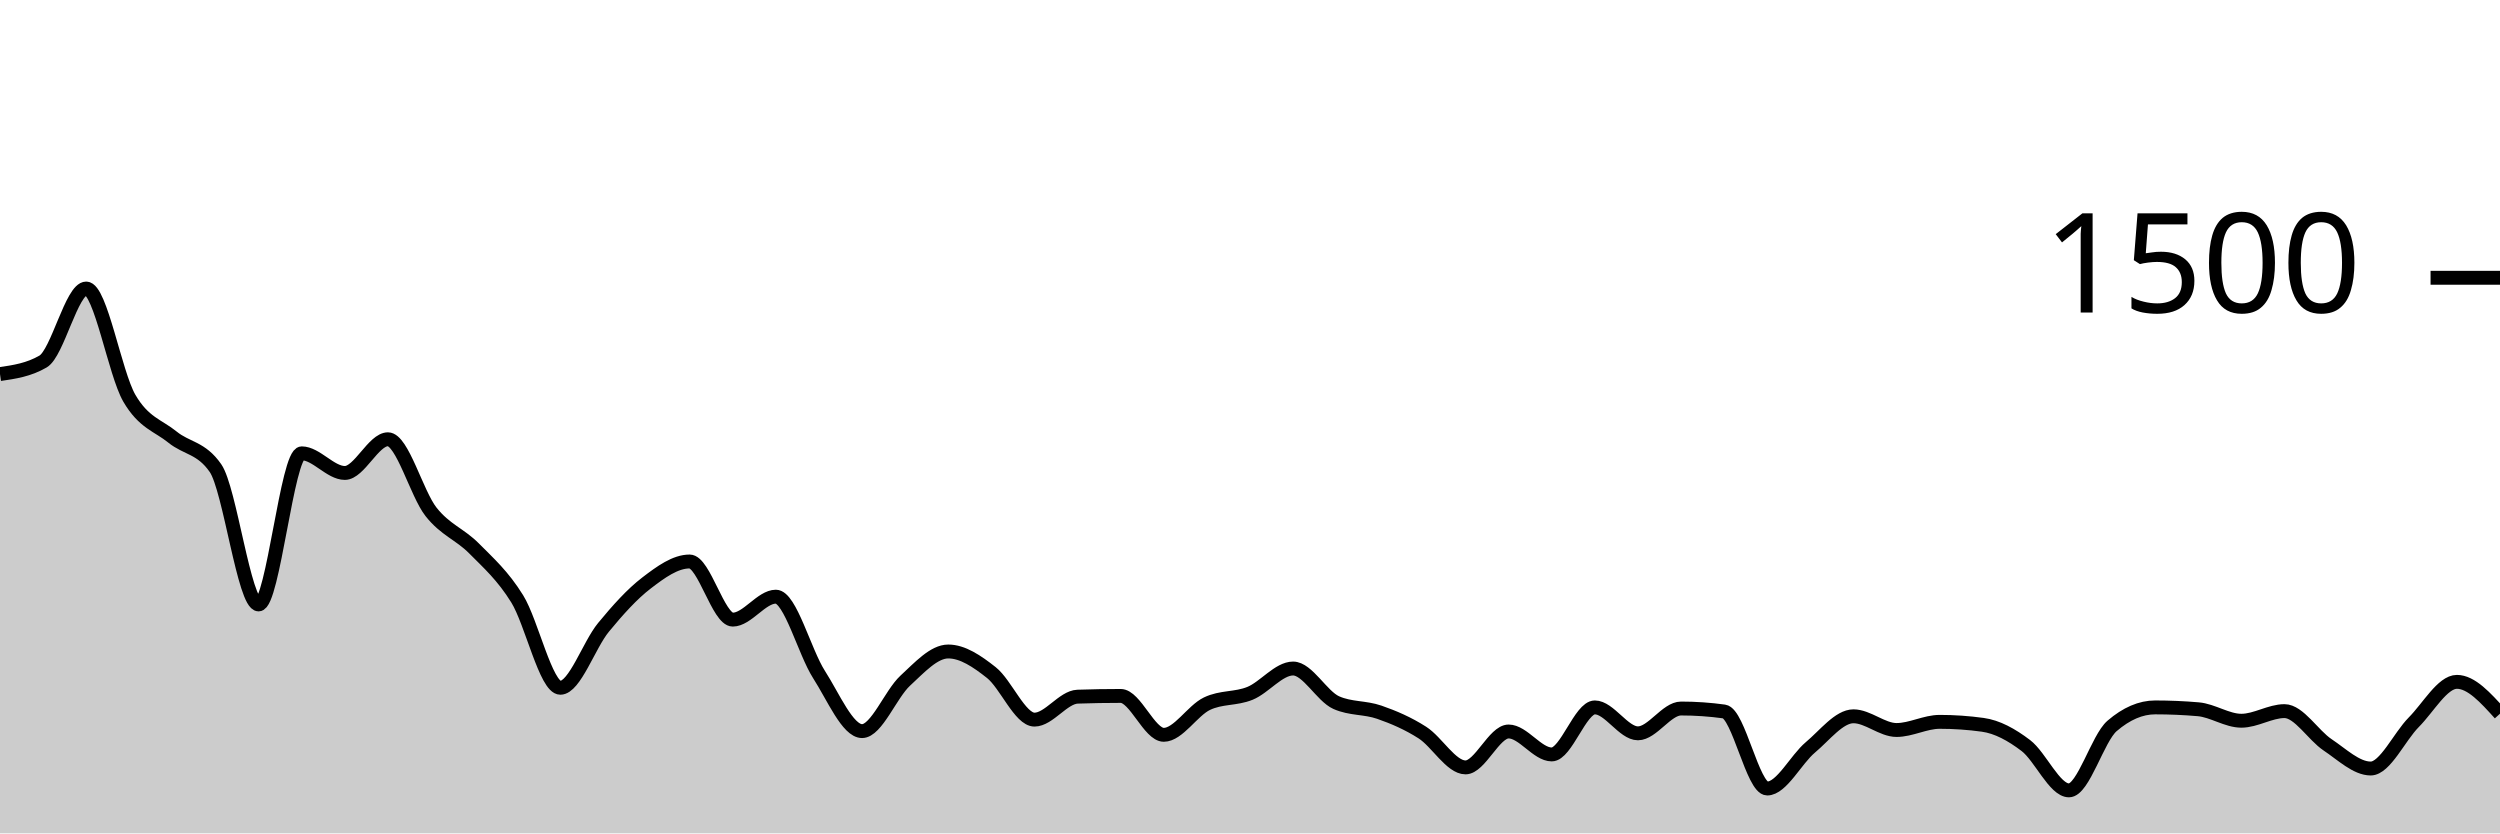
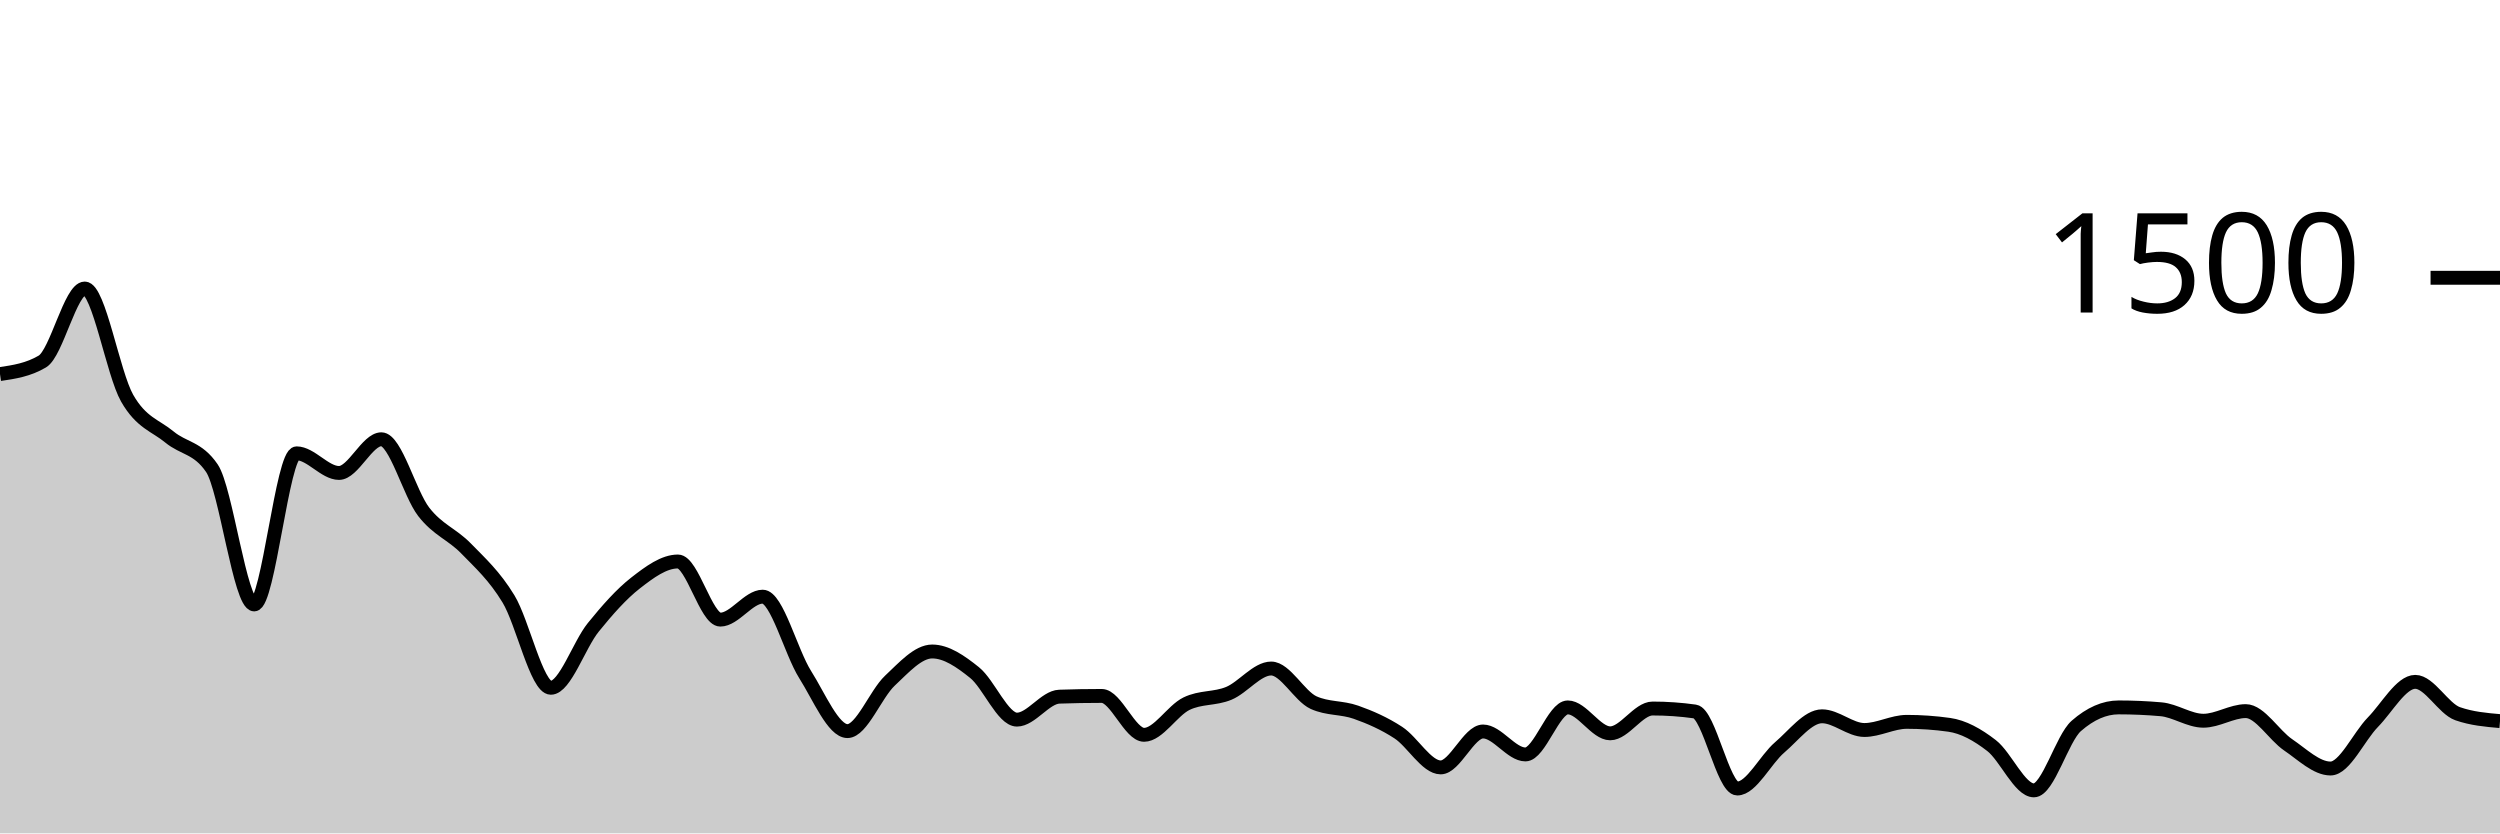
<svg xmlns="http://www.w3.org/2000/svg" viewBox="0 0 180 60">
  <g transform="translate(0,20)">
-     <path class="area" fill="rgba(0, 0, 0, 0.2)" d="M0,6.933C1.034,6.782,2.069,6.631,3.103,6.027C4.138,5.422,5.172,0.773,6.207,0.773C7.241,0.773,8.276,6.884,9.31,8.667C10.345,10.449,11.379,10.627,12.414,11.467C13.448,12.307,14.483,12.213,15.517,13.707C16.552,15.2,17.586,23.52,18.621,23.52C19.655,23.52,20.69,12.64,21.724,12.64C22.759,12.64,23.793,14.053,24.828,14.053C25.862,14.053,26.897,11.627,27.931,11.627C28.966,11.627,30,15.542,31.034,16.853C32.069,18.164,33.103,18.449,34.138,19.493C35.172,20.538,36.207,21.449,37.241,23.12C38.276,24.791,39.31,29.52,40.345,29.52C41.379,29.52,42.414,26.431,43.448,25.173C44.483,23.916,45.517,22.764,46.552,21.973C47.586,21.182,48.621,20.427,49.655,20.427C50.69,20.427,51.724,24.613,52.759,24.613C53.793,24.613,54.828,22.96,55.862,22.96C56.897,22.96,57.931,26.947,58.966,28.56C60,30.173,61.034,32.64,62.069,32.64C63.103,32.64,64.138,29.969,65.172,29.013C66.207,28.058,67.241,26.907,68.276,26.907C69.31,26.907,70.345,27.609,71.379,28.427C72.414,29.244,73.448,31.813,74.483,31.813C75.517,31.813,76.552,30.196,77.586,30.16C78.621,30.124,79.655,30.107,80.69,30.107C81.724,30.107,82.759,32.907,83.793,32.907C84.828,32.907,85.862,31.164,86.897,30.667C87.931,30.169,88.966,30.342,90,29.92C91.034,29.498,92.069,28.133,93.103,28.133C94.138,28.133,95.172,30.124,96.207,30.587C97.241,31.049,98.276,30.92,99.31,31.28C100.345,31.64,101.379,32.084,102.414,32.747C103.448,33.409,104.483,35.253,105.517,35.253C106.552,35.253,107.586,32.667,108.621,32.667C109.655,32.667,110.69,34.32,111.724,34.32C112.759,34.32,113.793,30.933,114.828,30.933C115.862,30.933,116.897,32.8,117.931,32.8C118.966,32.8,120,31.013,121.034,31.013C122.069,31.013,123.103,31.084,124.138,31.227C125.172,31.369,126.207,36.773,127.241,36.773C128.276,36.773,129.31,34.68,130.345,33.813C131.379,32.947,132.414,31.573,133.448,31.573C134.483,31.573,135.517,32.56,136.552,32.56C137.586,32.56,138.621,31.973,139.655,31.973C140.69,31.973,141.724,32.044,142.759,32.187C143.793,32.329,144.828,32.893,145.862,33.68C146.897,34.467,147.931,36.907,148.966,36.907C150,36.907,151.034,33.156,152.069,32.267C153.103,31.378,154.138,30.933,155.172,30.933C156.207,30.933,157.241,30.978,158.276,31.067C159.31,31.156,160.345,31.893,161.379,31.893C162.414,31.893,163.448,31.2,164.483,31.2C165.517,31.2,166.552,32.938,167.586,33.627C168.621,34.316,169.655,35.333,170.69,35.333C171.724,35.333,172.759,33.04,173.793,32C174.828,30.96,175.862,29.093,176.897,29.093C177.931,29.093,178.966,30.24,180,31.387L180,40C178.966,40,177.931,40,176.897,40C175.862,40,174.828,40,173.793,40C172.759,40,171.724,40,170.69,40C169.655,40,168.621,40,167.586,40C166.552,40,165.517,40,164.483,40C163.448,40,162.414,40,161.379,40C160.345,40,159.31,40,158.276,40C157.241,40,156.207,40,155.172,40C154.138,40,153.103,40,152.069,40C151.034,40,150,40,148.966,40C147.931,40,146.897,40,145.862,40C144.828,40,143.793,40,142.759,40C141.724,40,140.69,40,139.655,40C138.621,40,137.586,40,136.552,40C135.517,40,134.483,40,133.448,40C132.414,40,131.379,40,130.345,40C129.31,40,128.276,40,127.241,40C126.207,40,125.172,40,124.138,40C123.103,40,122.069,40,121.034,40C120,40,118.966,40,117.931,40C116.897,40,115.862,40,114.828,40C113.793,40,112.759,40,111.724,40C110.69,40,109.655,40,108.621,40C107.586,40,106.552,40,105.517,40C104.483,40,103.448,40,102.414,40C101.379,40,100.345,40,99.31,40C98.276,40,97.241,40,96.207,40C95.172,40,94.138,40,93.103,40C92.069,40,91.034,40,90,40C88.966,40,87.931,40,86.897,40C85.862,40,84.828,40,83.793,40C82.759,40,81.724,40,80.69,40C79.655,40,78.621,40,77.586,40C76.552,40,75.517,40,74.483,40C73.448,40,72.414,40,71.379,40C70.345,40,69.31,40,68.276,40C67.241,40,66.207,40,65.172,40C64.138,40,63.103,40,62.069,40C61.034,40,60,40,58.966,40C57.931,40,56.897,40,55.862,40C54.828,40,53.793,40,52.759,40C51.724,40,50.69,40,49.655,40C48.621,40,47.586,40,46.552,40C45.517,40,44.483,40,43.448,40C42.414,40,41.379,40,40.345,40C39.31,40,38.276,40,37.241,40C36.207,40,35.172,40,34.138,40C33.103,40,32.069,40,31.034,40C30,40,28.966,40,27.931,40C26.897,40,25.862,40,24.828,40C23.793,40,22.759,40,21.724,40C20.69,40,19.655,40,18.621,40C17.586,40,16.552,40,15.517,40C14.483,40,13.448,40,12.414,40C11.379,40,10.345,40,9.31,40C8.276,40,7.241,40,6.207,40C5.172,40,4.138,40,3.103,40C2.069,40,1.034,40,0,40Z" />
-     <path class="line" stroke="black" fill="none" d="M0,6.933C1.034,6.782,2.069,6.631,3.103,6.027C4.138,5.422,5.172,0.773,6.207,0.773C7.241,0.773,8.276,6.884,9.31,8.667C10.345,10.449,11.379,10.627,12.414,11.467C13.448,12.307,14.483,12.213,15.517,13.707C16.552,15.2,17.586,23.52,18.621,23.52C19.655,23.52,20.69,12.64,21.724,12.64C22.759,12.64,23.793,14.053,24.828,14.053C25.862,14.053,26.897,11.627,27.931,11.627C28.966,11.627,30,15.542,31.034,16.853C32.069,18.164,33.103,18.449,34.138,19.493C35.172,20.538,36.207,21.449,37.241,23.12C38.276,24.791,39.31,29.52,40.345,29.52C41.379,29.52,42.414,26.431,43.448,25.173C44.483,23.916,45.517,22.764,46.552,21.973C47.586,21.182,48.621,20.427,49.655,20.427C50.69,20.427,51.724,24.613,52.759,24.613C53.793,24.613,54.828,22.96,55.862,22.96C56.897,22.96,57.931,26.947,58.966,28.56C60,30.173,61.034,32.64,62.069,32.64C63.103,32.64,64.138,29.969,65.172,29.013C66.207,28.058,67.241,26.907,68.276,26.907C69.31,26.907,70.345,27.609,71.379,28.427C72.414,29.244,73.448,31.813,74.483,31.813C75.517,31.813,76.552,30.196,77.586,30.16C78.621,30.124,79.655,30.107,80.69,30.107C81.724,30.107,82.759,32.907,83.793,32.907C84.828,32.907,85.862,31.164,86.897,30.667C87.931,30.169,88.966,30.342,90,29.92C91.034,29.498,92.069,28.133,93.103,28.133C94.138,28.133,95.172,30.124,96.207,30.587C97.241,31.049,98.276,30.92,99.31,31.28C100.345,31.64,101.379,32.084,102.414,32.747C103.448,33.409,104.483,35.253,105.517,35.253C106.552,35.253,107.586,32.667,108.621,32.667C109.655,32.667,110.69,34.32,111.724,34.32C112.759,34.32,113.793,30.933,114.828,30.933C115.862,30.933,116.897,32.8,117.931,32.8C118.966,32.8,120,31.013,121.034,31.013C122.069,31.013,123.103,31.084,124.138,31.227C125.172,31.369,126.207,36.773,127.241,36.773C128.276,36.773,129.31,34.68,130.345,33.813C131.379,32.947,132.414,31.573,133.448,31.573C134.483,31.573,135.517,32.56,136.552,32.56C137.586,32.56,138.621,31.973,139.655,31.973C140.69,31.973,141.724,32.044,142.759,32.187C143.793,32.329,144.828,32.893,145.862,33.68C146.897,34.467,147.931,36.907,148.966,36.907C150,36.907,151.034,33.156,152.069,32.267C153.103,31.378,154.138,30.933,155.172,30.933C156.207,30.933,157.241,30.978,158.276,31.067C159.31,31.156,160.345,31.893,161.379,31.893C162.414,31.893,163.448,31.2,164.483,31.2C165.517,31.2,166.552,32.938,167.586,33.627C168.621,34.316,169.655,35.333,170.69,35.333C171.724,35.333,172.759,33.04,173.793,32C174.828,30.96,175.862,29.093,176.897,29.093C177.931,29.093,178.966,30.24,180,31.387" />
+     <path class="area" fill="rgba(0, 0, 0, 0.2)" d="M0,6.933C1.017,6.782,2.034,6.631,3.051,6.027C4.068,5.422,5.085,0.773,6.102,0.773C7.119,0.773,8.136,6.884,9.153,8.667C10.169,10.449,11.186,10.627,12.203,11.467C13.22,12.307,14.237,12.213,15.254,13.707C16.271,15.2,17.288,23.52,18.305,23.52C19.322,23.52,20.339,12.64,21.356,12.64C22.373,12.64,23.39,14.053,24.407,14.053C25.424,14.053,26.441,11.627,27.458,11.627C28.475,11.627,29.492,15.542,30.508,16.853C31.525,18.164,32.542,18.449,33.559,19.493C34.576,20.538,35.593,21.449,36.61,23.12C37.627,24.791,38.644,29.52,39.661,29.52C40.678,29.52,41.695,26.431,42.712,25.173C43.729,23.916,44.746,22.764,45.763,21.973C46.78,21.182,47.797,20.427,48.814,20.427C49.831,20.427,50.847,24.613,51.864,24.613C52.881,24.613,53.898,22.96,54.915,22.96C55.932,22.96,56.949,26.947,57.966,28.56C58.983,30.173,60,32.64,61.017,32.64C62.034,32.64,63.051,29.969,64.068,29.013C65.085,28.058,66.102,26.907,67.119,26.907C68.136,26.907,69.153,27.609,70.169,28.427C71.186,29.244,72.203,31.813,73.22,31.813C74.237,31.813,75.254,30.196,76.271,30.16C77.288,30.124,78.305,30.107,79.322,30.107C80.339,30.107,81.356,32.907,82.373,32.907C83.39,32.907,84.407,31.164,85.424,30.667C86.441,30.169,87.458,30.342,88.475,29.92C89.492,29.498,90.508,28.133,91.525,28.133C92.542,28.133,93.559,30.124,94.576,30.587C95.593,31.049,96.61,30.92,97.627,31.28C98.644,31.64,99.661,32.084,100.678,32.747C101.695,33.409,102.712,35.253,103.729,35.253C104.746,35.253,105.763,32.667,106.78,32.667C107.797,32.667,108.814,34.32,109.831,34.32C110.847,34.32,111.864,30.933,112.881,30.933C113.898,30.933,114.915,32.8,115.932,32.8C116.949,32.8,117.966,31.013,118.983,31.013C120,31.013,121.017,31.084,122.034,31.227C123.051,31.369,124.068,36.773,125.085,36.773C126.102,36.773,127.119,34.68,128.136,33.813C129.153,32.947,130.169,31.573,131.186,31.573C132.203,31.573,133.22,32.56,134.237,32.56C135.254,32.56,136.271,31.973,137.288,31.973C138.305,31.973,139.322,32.044,140.339,32.187C141.356,32.329,142.373,32.893,143.39,33.68C144.407,34.467,145.424,36.907,146.441,36.907C147.458,36.907,148.475,33.156,149.492,32.267C150.508,31.378,151.525,30.933,152.542,30.933C153.559,30.933,154.576,30.978,155.593,31.067C156.61,31.156,157.627,31.893,158.644,31.893C159.661,31.893,160.678,31.2,161.695,31.2C162.712,31.2,163.729,32.938,164.746,33.627C165.763,34.316,166.78,35.333,167.797,35.333C168.814,35.333,169.831,33.04,170.847,32C171.864,30.96,172.881,29.093,173.898,29.093C174.915,29.093,175.932,31.031,176.949,31.387C177.966,31.742,178.983,31.831,180,31.92L180,40C178.983,40,177.966,40,176.949,40C175.932,40,174.915,40,173.898,40C172.881,40,171.864,40,170.847,40C169.831,40,168.814,40,167.797,40C166.78,40,165.763,40,164.746,40C163.729,40,162.712,40,161.695,40C160.678,40,159.661,40,158.644,40C157.627,40,156.61,40,155.593,40C154.576,40,153.559,40,152.542,40C151.525,40,150.508,40,149.492,40C148.475,40,147.458,40,146.441,40C145.424,40,144.407,40,143.39,40C142.373,40,141.356,40,140.339,40C139.322,40,138.305,40,137.288,40C136.271,40,135.254,40,134.237,40C133.22,40,132.203,40,131.186,40C130.169,40,129.153,40,128.136,40C127.119,40,126.102,40,125.085,40C124.068,40,123.051,40,122.034,40C121.017,40,120,40,118.983,40C117.966,40,116.949,40,115.932,40C114.915,40,113.898,40,112.881,40C111.864,40,110.847,40,109.831,40C108.814,40,107.797,40,106.78,40C105.763,40,104.746,40,103.729,40C102.712,40,101.695,40,100.678,40C99.661,40,98.644,40,97.627,40C96.61,40,95.593,40,94.576,40C93.559,40,92.542,40,91.525,40C90.508,40,89.492,40,88.475,40C87.458,40,86.441,40,85.424,40C84.407,40,83.39,40,82.373,40C81.356,40,80.339,40,79.322,40C78.305,40,77.288,40,76.271,40C75.254,40,74.237,40,73.22,40C72.203,40,71.186,40,70.169,40C69.153,40,68.136,40,67.119,40C66.102,40,65.085,40,64.068,40C63.051,40,62.034,40,61.017,40C60,40,58.983,40,57.966,40C56.949,40,55.932,40,54.915,40C53.898,40,52.881,40,51.864,40C50.847,40,49.831,40,48.814,40C47.797,40,46.78,40,45.763,40C44.746,40,43.729,40,42.712,40C41.695,40,40.678,40,39.661,40C38.644,40,37.627,40,36.61,40C35.593,40,34.576,40,33.559,40C32.542,40,31.525,40,30.508,40C29.492,40,28.475,40,27.458,40C26.441,40,25.424,40,24.407,40C23.39,40,22.373,40,21.356,40C20.339,40,19.322,40,18.305,40C17.288,40,16.271,40,15.254,40C14.237,40,13.22,40,12.203,40C11.186,40,10.169,40,9.153,40C8.136,40,7.119,40,6.102,40C5.085,40,4.068,40,3.051,40C2.034,40,1.017,40,0,40Z" />
+     <path class="line" stroke="black" fill="none" d="M0,6.933C1.017,6.782,2.034,6.631,3.051,6.027C4.068,5.422,5.085,0.773,6.102,0.773C7.119,0.773,8.136,6.884,9.153,8.667C10.169,10.449,11.186,10.627,12.203,11.467C13.22,12.307,14.237,12.213,15.254,13.707C16.271,15.2,17.288,23.52,18.305,23.52C19.322,23.52,20.339,12.64,21.356,12.64C22.373,12.64,23.39,14.053,24.407,14.053C25.424,14.053,26.441,11.627,27.458,11.627C28.475,11.627,29.492,15.542,30.508,16.853C31.525,18.164,32.542,18.449,33.559,19.493C34.576,20.538,35.593,21.449,36.61,23.12C37.627,24.791,38.644,29.52,39.661,29.52C40.678,29.52,41.695,26.431,42.712,25.173C43.729,23.916,44.746,22.764,45.763,21.973C46.78,21.182,47.797,20.427,48.814,20.427C49.831,20.427,50.847,24.613,51.864,24.613C52.881,24.613,53.898,22.96,54.915,22.96C55.932,22.96,56.949,26.947,57.966,28.56C58.983,30.173,60,32.64,61.017,32.64C62.034,32.64,63.051,29.969,64.068,29.013C65.085,28.058,66.102,26.907,67.119,26.907C68.136,26.907,69.153,27.609,70.169,28.427C71.186,29.244,72.203,31.813,73.22,31.813C74.237,31.813,75.254,30.196,76.271,30.16C77.288,30.124,78.305,30.107,79.322,30.107C80.339,30.107,81.356,32.907,82.373,32.907C83.39,32.907,84.407,31.164,85.424,30.667C86.441,30.169,87.458,30.342,88.475,29.92C89.492,29.498,90.508,28.133,91.525,28.133C92.542,28.133,93.559,30.124,94.576,30.587C95.593,31.049,96.61,30.92,97.627,31.28C98.644,31.64,99.661,32.084,100.678,32.747C101.695,33.409,102.712,35.253,103.729,35.253C104.746,35.253,105.763,32.667,106.78,32.667C107.797,32.667,108.814,34.32,109.831,34.32C110.847,34.32,111.864,30.933,112.881,30.933C113.898,30.933,114.915,32.8,115.932,32.8C116.949,32.8,117.966,31.013,118.983,31.013C120,31.013,121.017,31.084,122.034,31.227C123.051,31.369,124.068,36.773,125.085,36.773C126.102,36.773,127.119,34.68,128.136,33.813C129.153,32.947,130.169,31.573,131.186,31.573C132.203,31.573,133.22,32.56,134.237,32.56C135.254,32.56,136.271,31.973,137.288,31.973C138.305,31.973,139.322,32.044,140.339,32.187C141.356,32.329,142.373,32.893,143.39,33.68C144.407,34.467,145.424,36.907,146.441,36.907C147.458,36.907,148.475,33.156,149.492,32.267C150.508,31.378,151.525,30.933,152.542,30.933C153.559,30.933,154.576,30.978,155.593,31.067C156.61,31.156,157.627,31.893,158.644,31.893C159.661,31.893,160.678,31.2,161.695,31.2C162.712,31.2,163.729,32.938,164.746,33.627C165.763,34.316,166.78,35.333,167.797,35.333C168.814,35.333,169.831,33.04,170.847,32C171.864,30.96,172.881,29.093,173.898,29.093C174.915,29.093,175.932,31.031,176.949,31.387C177.966,31.742,178.983,31.831,180,31.92" />
    <path class="axis-ceiling" stroke-width="1" stroke="black" fill="none" d="M175,0L180,0" />
    <text class="axis-ceiling-label" font-family="sans-serif" text-anchor="end" font-size="10px" x="170" y="2.5">1500</text>
  </g>
</svg>
